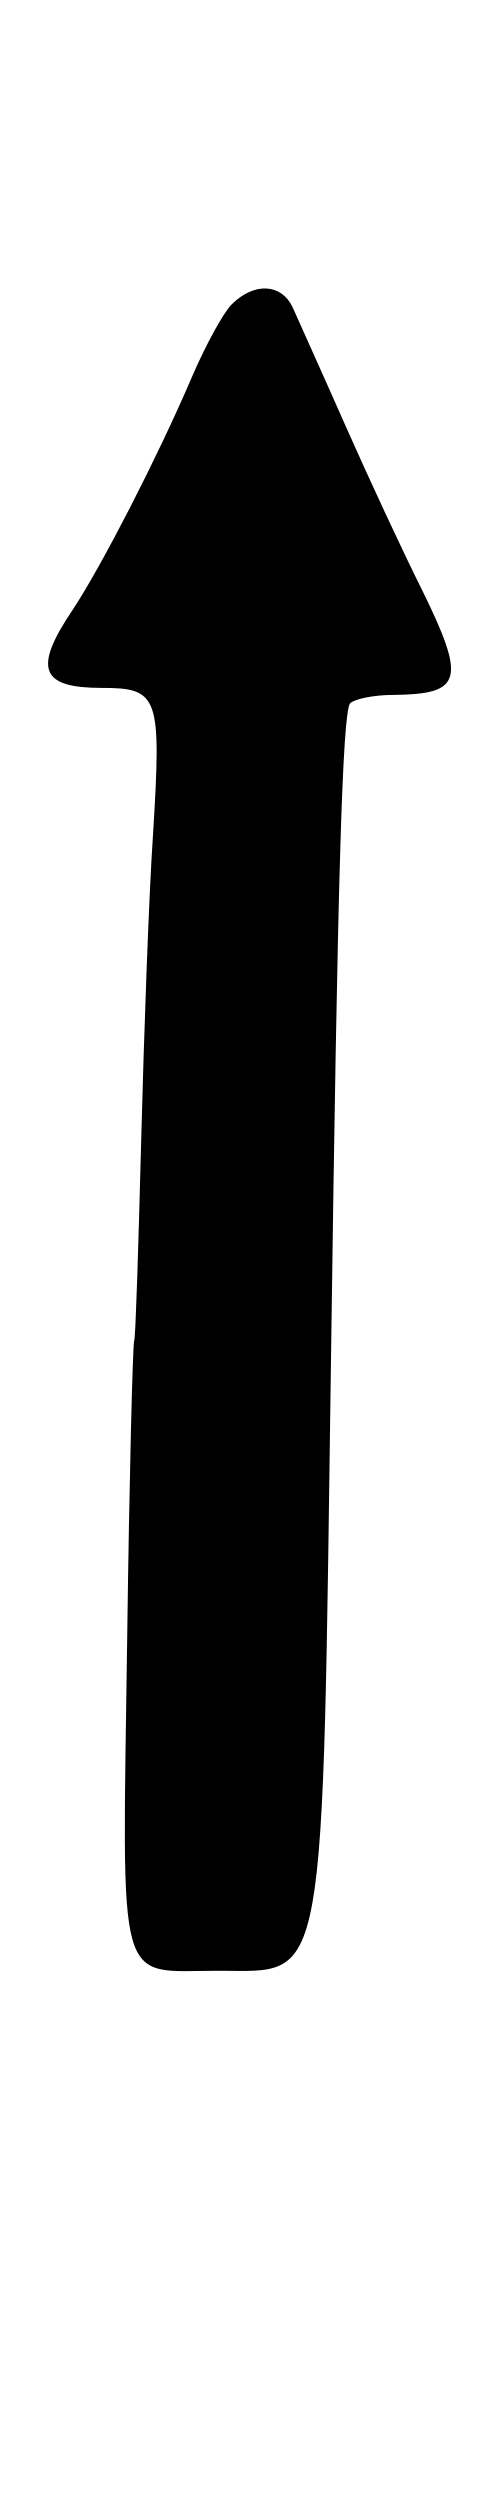
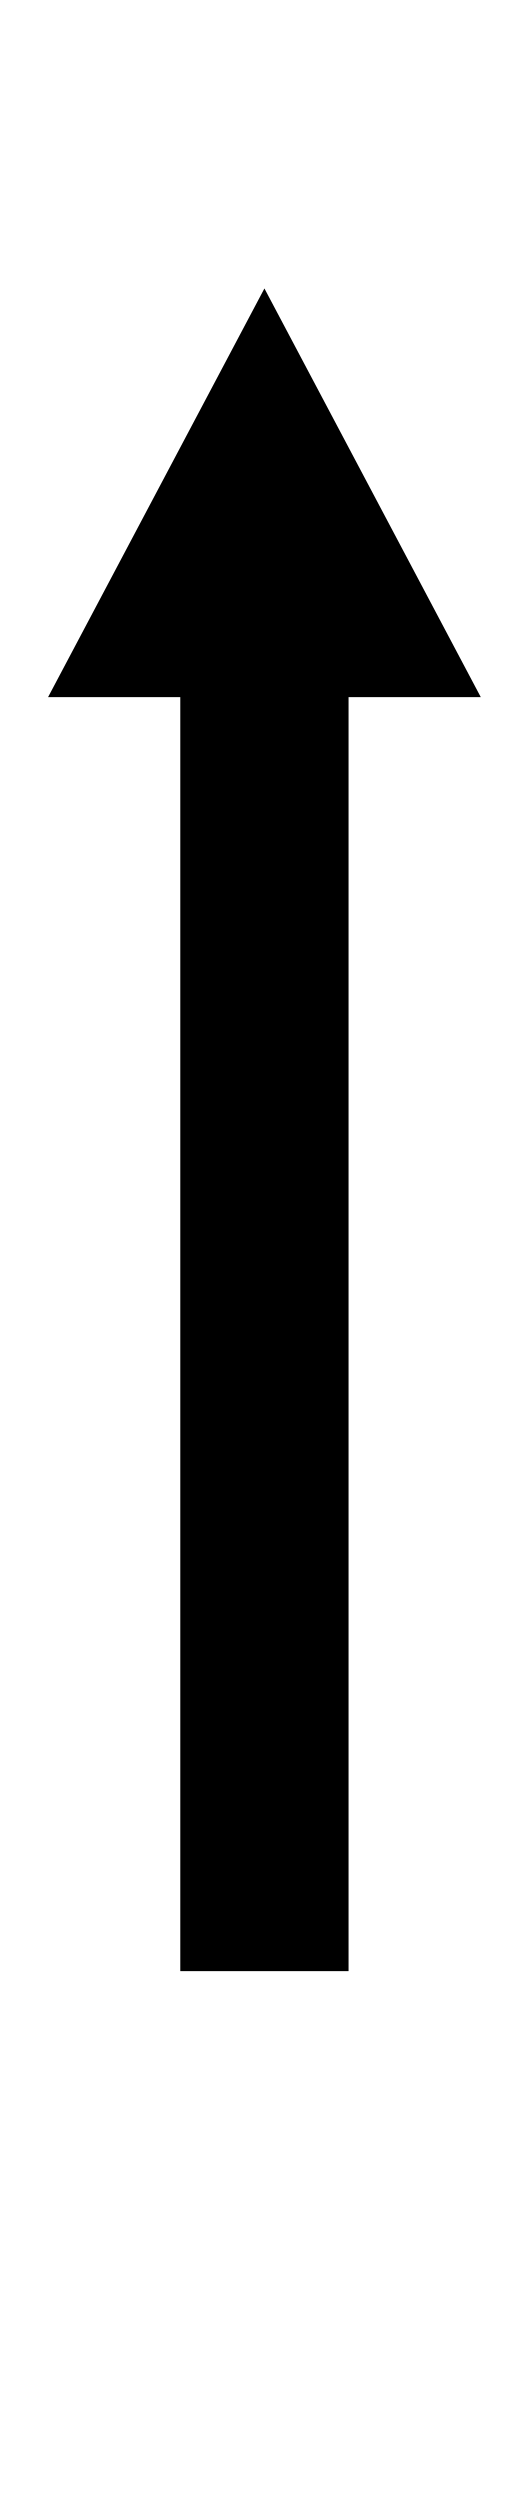
- <svg xmlns="http://www.w3.org/2000/svg" viewBox="-20 -820 207.631 1040">
-   <path transform="scale(1,-1)" d="M76.358 693.351C72.859 689.851 65.568 676.436 60.027 663.605C45.446 629.485 22.116 584.283 10.16 566.203C-6.171 541.998 -3.255 533.833 22.116 533.833C46.029 533.833 47.196 530.625 43.696 473.466C41.947 448.095 39.905 390.645 38.739 345.735C37.572 300.825 36.406 263.206 35.822 262.331C35.239 261.164 33.781 205.464 32.906 138.099C30.865 -10.337 27.949 0.161 70.817 0.161C116.311 0.161 113.978 -11.504 117.769 259.706C120.393 452.761 122.435 523.334 125.643 527.417C127.392 529.167 135.266 530.916 143.723 530.916C172.302 531.208 174.052 537.04 155.388 574.951C147.806 590.116 133.516 620.736 123.601 643.191C113.686 665.646 103.771 687.518 101.729 692.184C97.063 702.099 85.69 702.683 76.358 693.351Z" />
+ <svg xmlns="http://www.w3.org/2000/svg" viewBox="-20 -820 220.000 1040">
+   <path transform="scale(1,-1)" d="M55 0H125V530H180L90 700L0 530H55Z" />
</svg>
